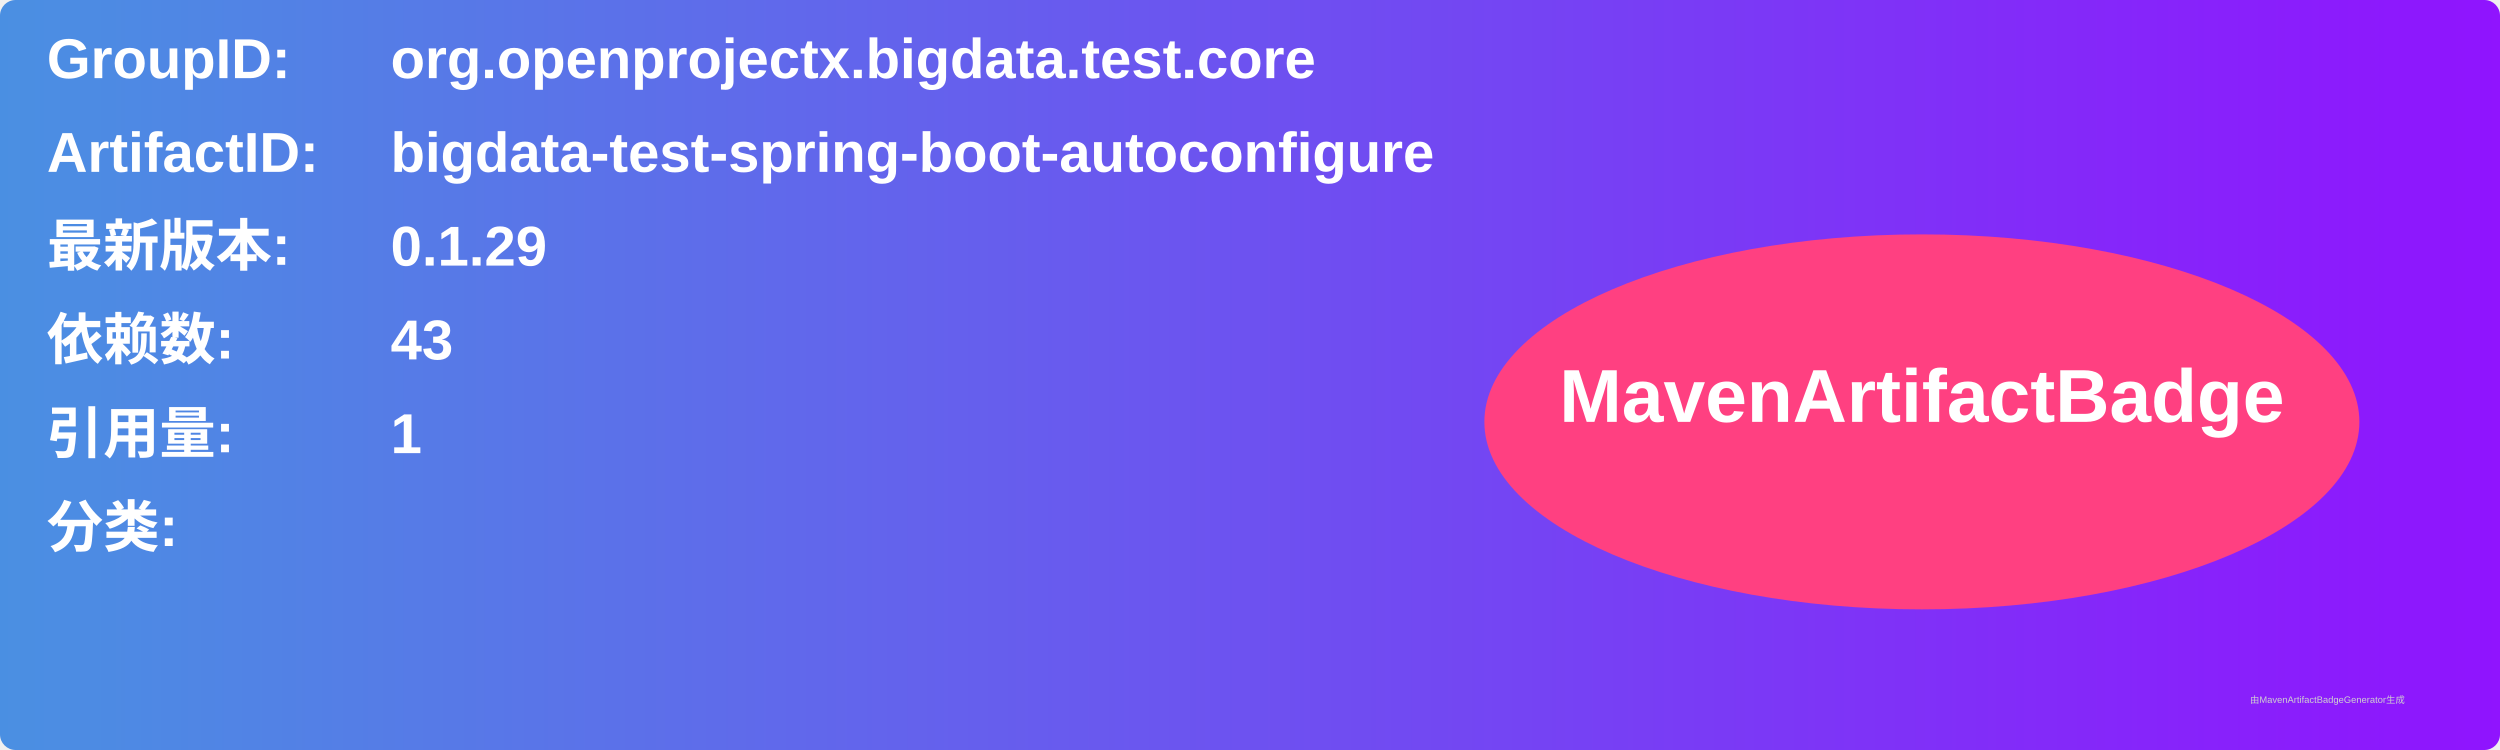
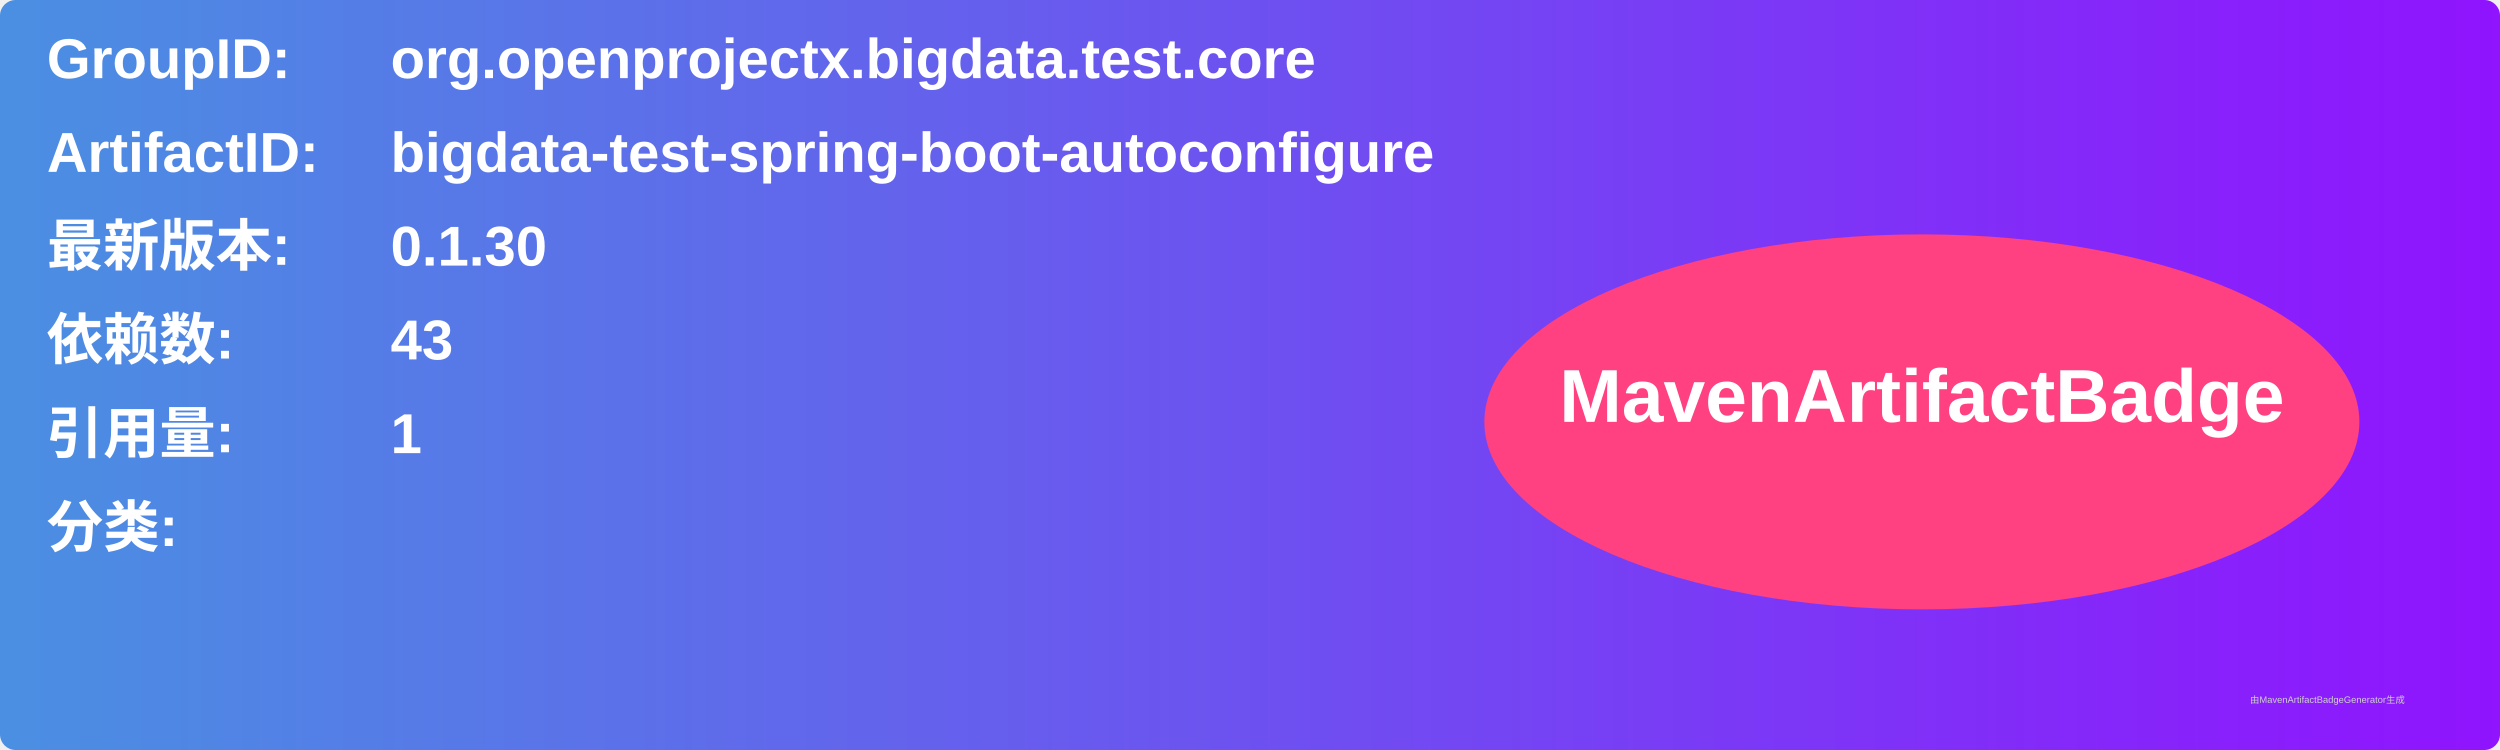
<svg xmlns="http://www.w3.org/2000/svg" width="800" height="240" viewBox="0 0 800 240">
  <linearGradient id="grad" x1="0%" y1="0%" x2="100%" y2="0%">
    <stop offset="0%" stop-color="#4a90e2" />
    <stop offset="100%" stop-color="#9013fe" />
  </linearGradient>
  <rect width="100%" height="100%" rx="5" ry="5" fill="url(#grad)" />
  <g transform="translate(15, 15)">
    <text x="0" y="10" font-family="Arial" font-size="18" fill="white" font-weight="bold" width="260">GroupID:</text>
    <text x="110" y="10" font-family="Arial" font-size="18" fill="white" font-weight="bold" width="460">org.openprojectx.bigdata.test.core</text>
    <text x="0" y="40" font-family="Arial" font-size="18" fill="white" font-weight="bold" width="260">ArtifactID:</text>
    <text x="110" y="40" font-family="Arial" font-size="18" fill="white" font-weight="bold" width="460">bigdata-test-spring-boot-autoconfigure</text>
    <text x="0" y="70" font-family="Arial" font-size="18" fill="white" font-weight="bold">最新版本:</text>
    <text x="110" y="70" font-family="Arial" font-size="18" fill="white" font-weight="bold">
-       <tspan font-weight="bold">0.1.29</tspan>
+       <tspan font-weight="bold">0.1.30</tspan>
    </text>
    <text x="0" y="100" font-family="Arial" font-size="18" fill="white" font-weight="bold">依赖数: </text>
    <text x="110" y="100" font-family="Arial" font-size="18" fill="white">
      <tspan font-weight="bold">43</tspan>
    </text>
    <text x="0" y="130" font-family="Arial" font-size="18" fill="white" font-weight="bold">引用量: </text>
    <text x="110" y="130" font-family="Arial" font-size="18" fill="white">
      <tspan font-weight="bold">1</tspan>
    </text>
    <text x="0" y="160" font-family="Arial" font-size="18" fill="white" font-weight="bold">分类:</text>
    <text x="10" y="190" font-family="Arial" font-size="10" fill="white">
      <tspan font-weight="bold" />
    </text>
    <ellipse cx="600" cy="120" rx="140" ry="60" fill="#ff4081" />
    <text x="600" y="120" text-anchor="middle" font-family="Arial" font-size="24" fill="white" font-weight="bold">MavenArtifactBadge</text>
  </g>
  <text x="720" y="225" font-family="Arial" font-size="3" fill="#d0d0d0">由MavenArtifactBadgeGenerator生成</text>
</svg>
